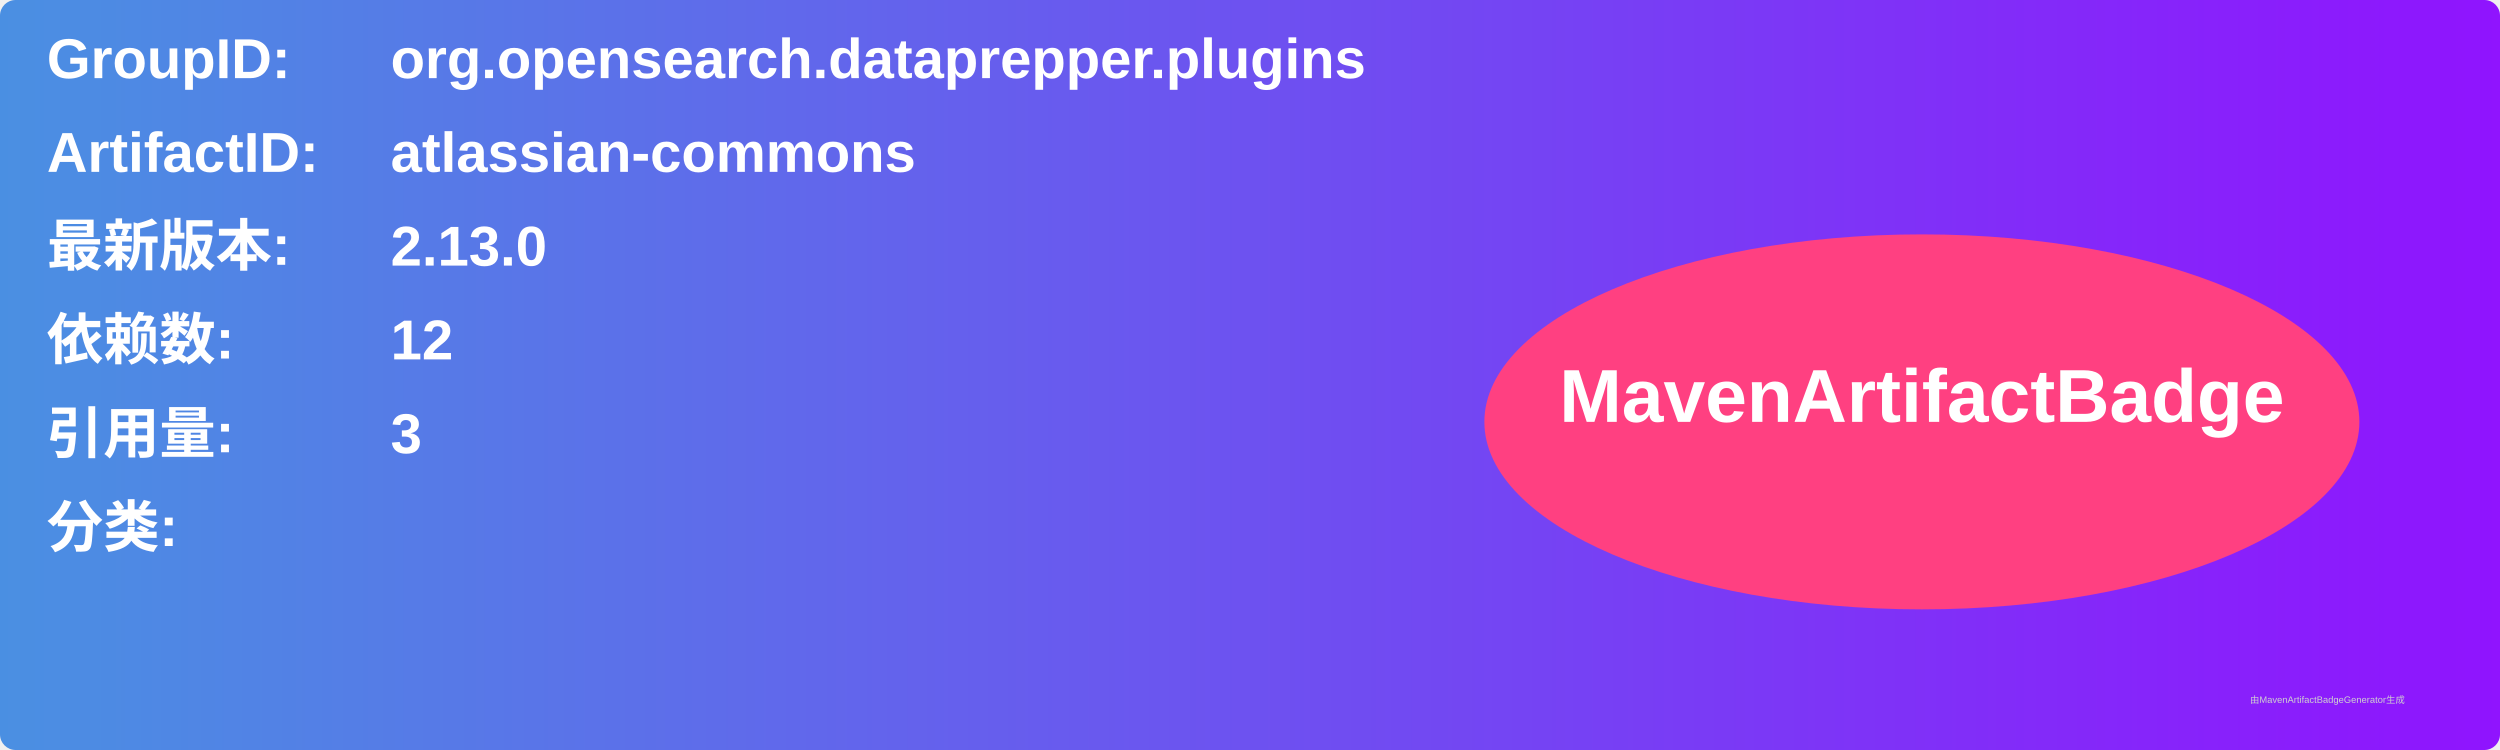
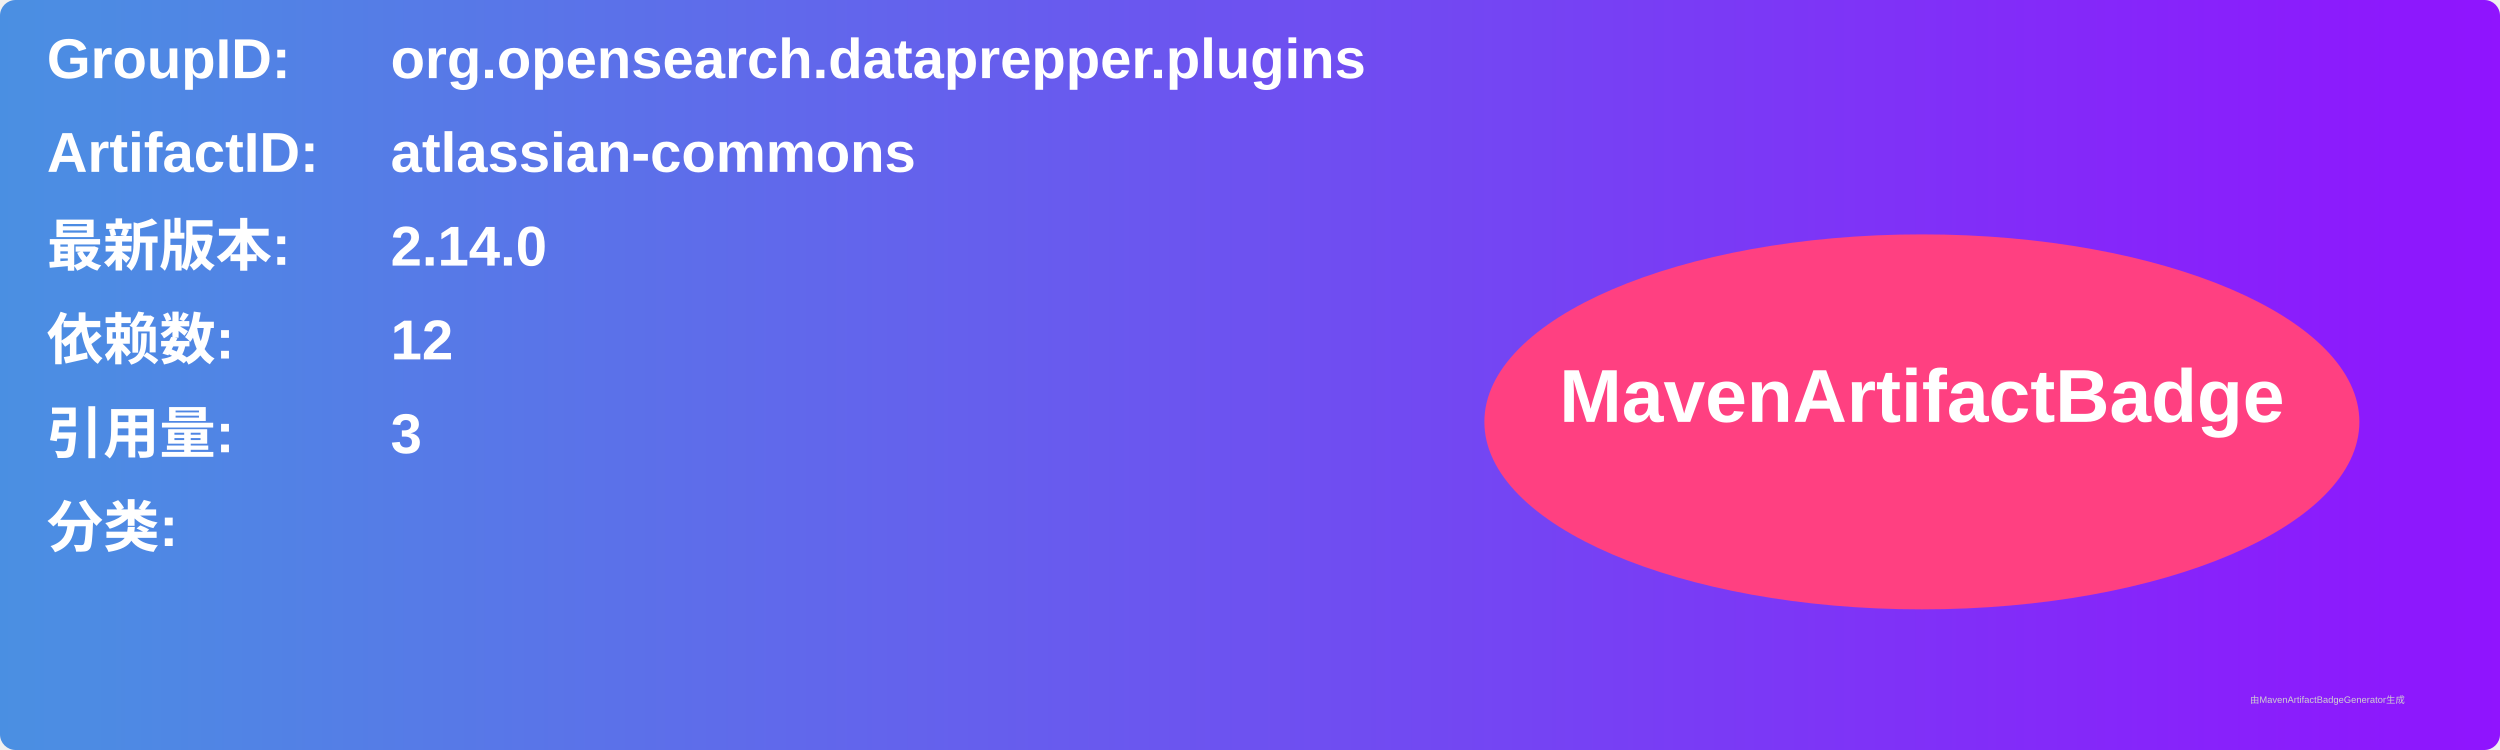
<svg xmlns="http://www.w3.org/2000/svg" width="800" height="240" viewBox="0 0 800 240">
  <linearGradient id="grad" x1="0%" y1="0%" x2="100%" y2="0%">
    <stop offset="0%" stop-color="#4a90e2" />
    <stop offset="100%" stop-color="#9013fe" />
  </linearGradient>
  <rect width="100%" height="100%" rx="5" ry="5" fill="url(#grad)" />
  <g transform="translate(15, 15)">
    <text x="0" y="10" font-family="Arial" font-size="18" fill="white" font-weight="bold" width="260">GroupID:</text>
    <text x="110" y="10" font-family="Arial" font-size="18" fill="white" font-weight="bold" width="460">org.opensearch.dataprepper.plugins</text>
    <text x="0" y="40" font-family="Arial" font-size="18" fill="white" font-weight="bold" width="260">ArtifactID:</text>
    <text x="110" y="40" font-family="Arial" font-size="18" fill="white" font-weight="bold" width="460">atlassian-commons</text>
    <text x="0" y="70" font-family="Arial" font-size="18" fill="white" font-weight="bold">最新版本:</text>
    <text x="110" y="70" font-family="Arial" font-size="18" fill="white" font-weight="bold">
-       <tspan font-weight="bold">2.13.0</tspan>
+       <tspan font-weight="bold">2.14.0</tspan>
    </text>
    <text x="0" y="100" font-family="Arial" font-size="18" fill="white" font-weight="bold">依赖数: </text>
    <text x="110" y="100" font-family="Arial" font-size="18" fill="white">
      <tspan font-weight="bold">12</tspan>
    </text>
    <text x="0" y="130" font-family="Arial" font-size="18" fill="white" font-weight="bold">引用量: </text>
    <text x="110" y="130" font-family="Arial" font-size="18" fill="white">
      <tspan font-weight="bold">3</tspan>
    </text>
    <text x="0" y="160" font-family="Arial" font-size="18" fill="white" font-weight="bold">分类:</text>
    <text x="10" y="190" font-family="Arial" font-size="10" fill="white">
      <tspan font-weight="bold" />
    </text>
    <ellipse cx="600" cy="120" rx="140" ry="60" fill="#ff4081" />
    <text x="600" y="120" text-anchor="middle" font-family="Arial" font-size="24" fill="white" font-weight="bold">MavenArtifactBadge</text>
  </g>
  <text x="720" y="225" font-family="Arial" font-size="3" fill="#d0d0d0">由MavenArtifactBadgeGenerator生成</text>
</svg>
